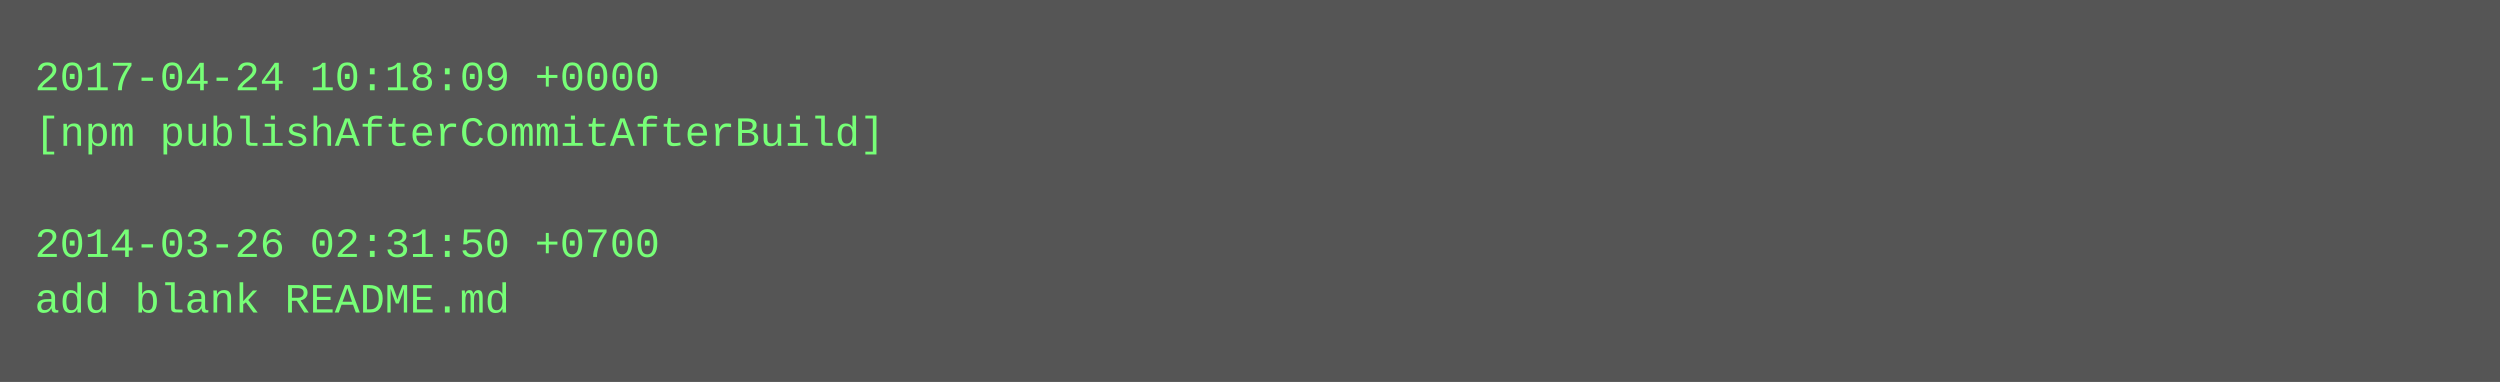
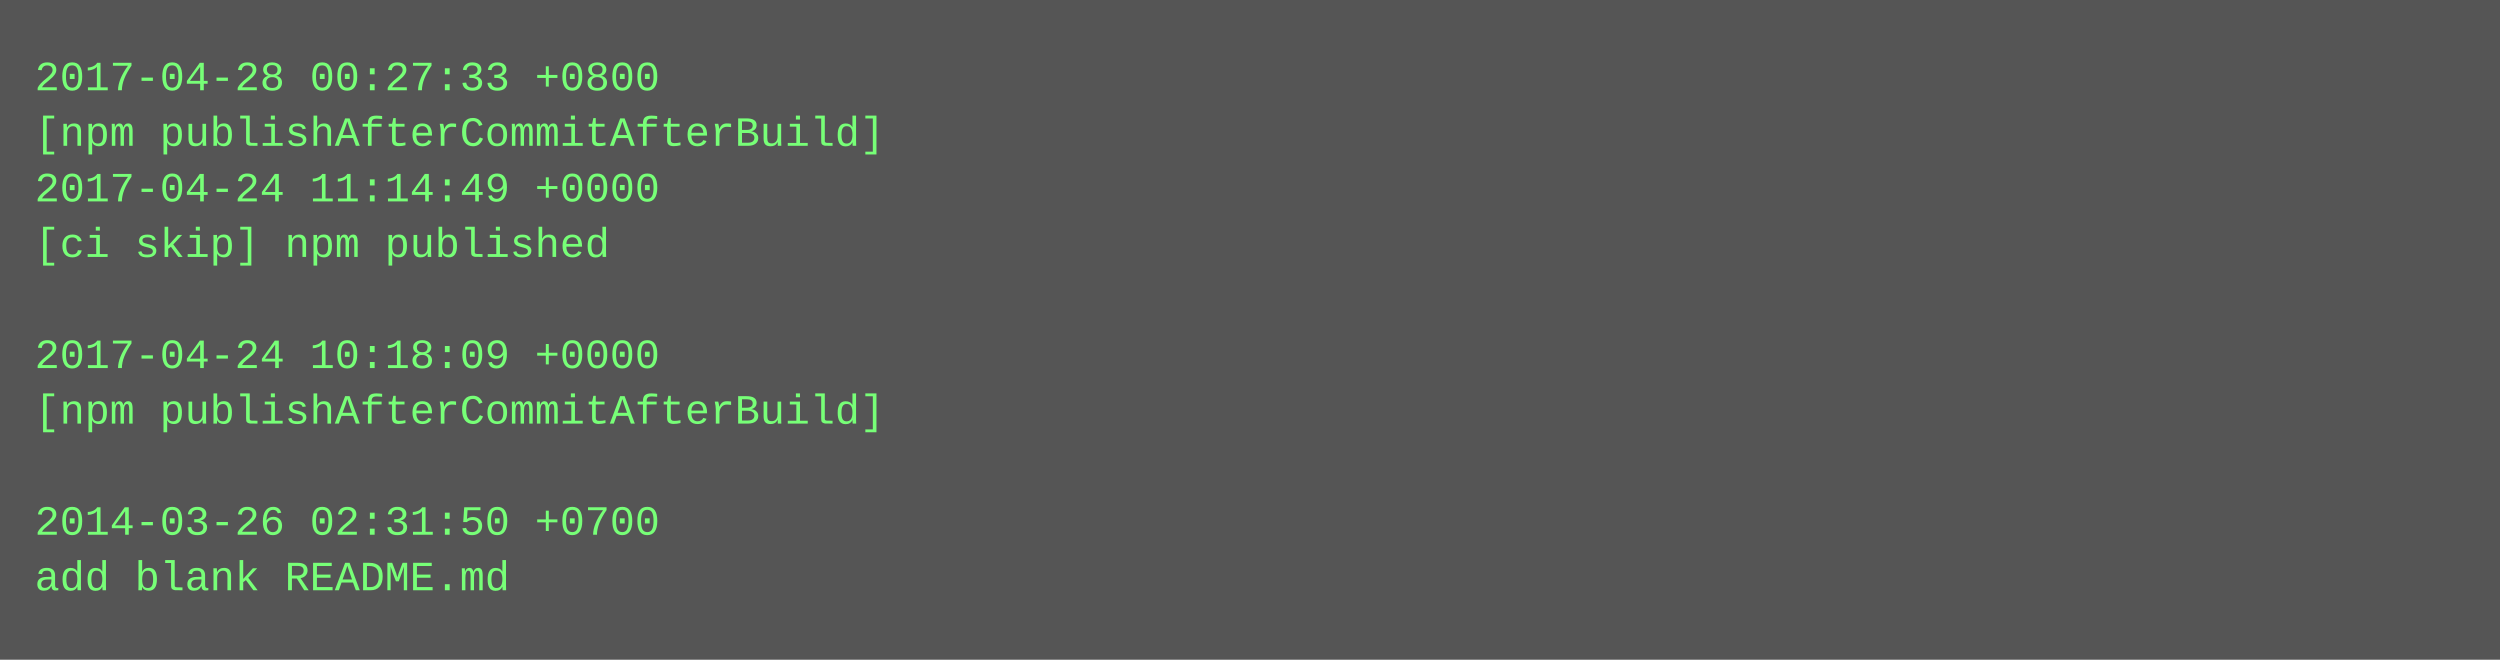
- <svg xmlns="http://www.w3.org/2000/svg" height="110" width="720">
-   <rect height="110" fill="#555" width="720" />
+ <svg xmlns="http://www.w3.org/2000/svg" height="190" width="720">
+   <rect height="190" fill="#555" width="720" />
  <text fill="#7f7" font-family="Courier New" font-size="12" xml:space="preserve">
-     <tspan x="10" y="26">2017-04-24 10:18:09 +0000</tspan>
+     <tspan x="10" y="26">2017-04-28 00:27:33 +0800</tspan>
    <tspan x="10" y="42">[npm publishAfterCommitAfterBuild]</tspan>
-     <tspan x="10" y="58" />
-     <tspan x="10" y="74">2014-03-26 02:31:50 +0700</tspan>
-     <tspan x="10" y="90">add blank README.md</tspan>
+     <tspan x="10" y="58">2017-04-24 11:14:49 +0000</tspan>
+     <tspan x="10" y="74">[ci skip] npm published</tspan>
+     <tspan x="10" y="90" />
+     <tspan x="10" y="106">2017-04-24 10:18:09 +0000</tspan>
+     <tspan x="10" y="122">[npm publishAfterCommitAfterBuild]</tspan>
+     <tspan x="10" y="138" />
+     <tspan x="10" y="154">2014-03-26 02:31:50 +0700</tspan>
+     <tspan x="10" y="170">add blank README.md</tspan>
  </text>
</svg>
